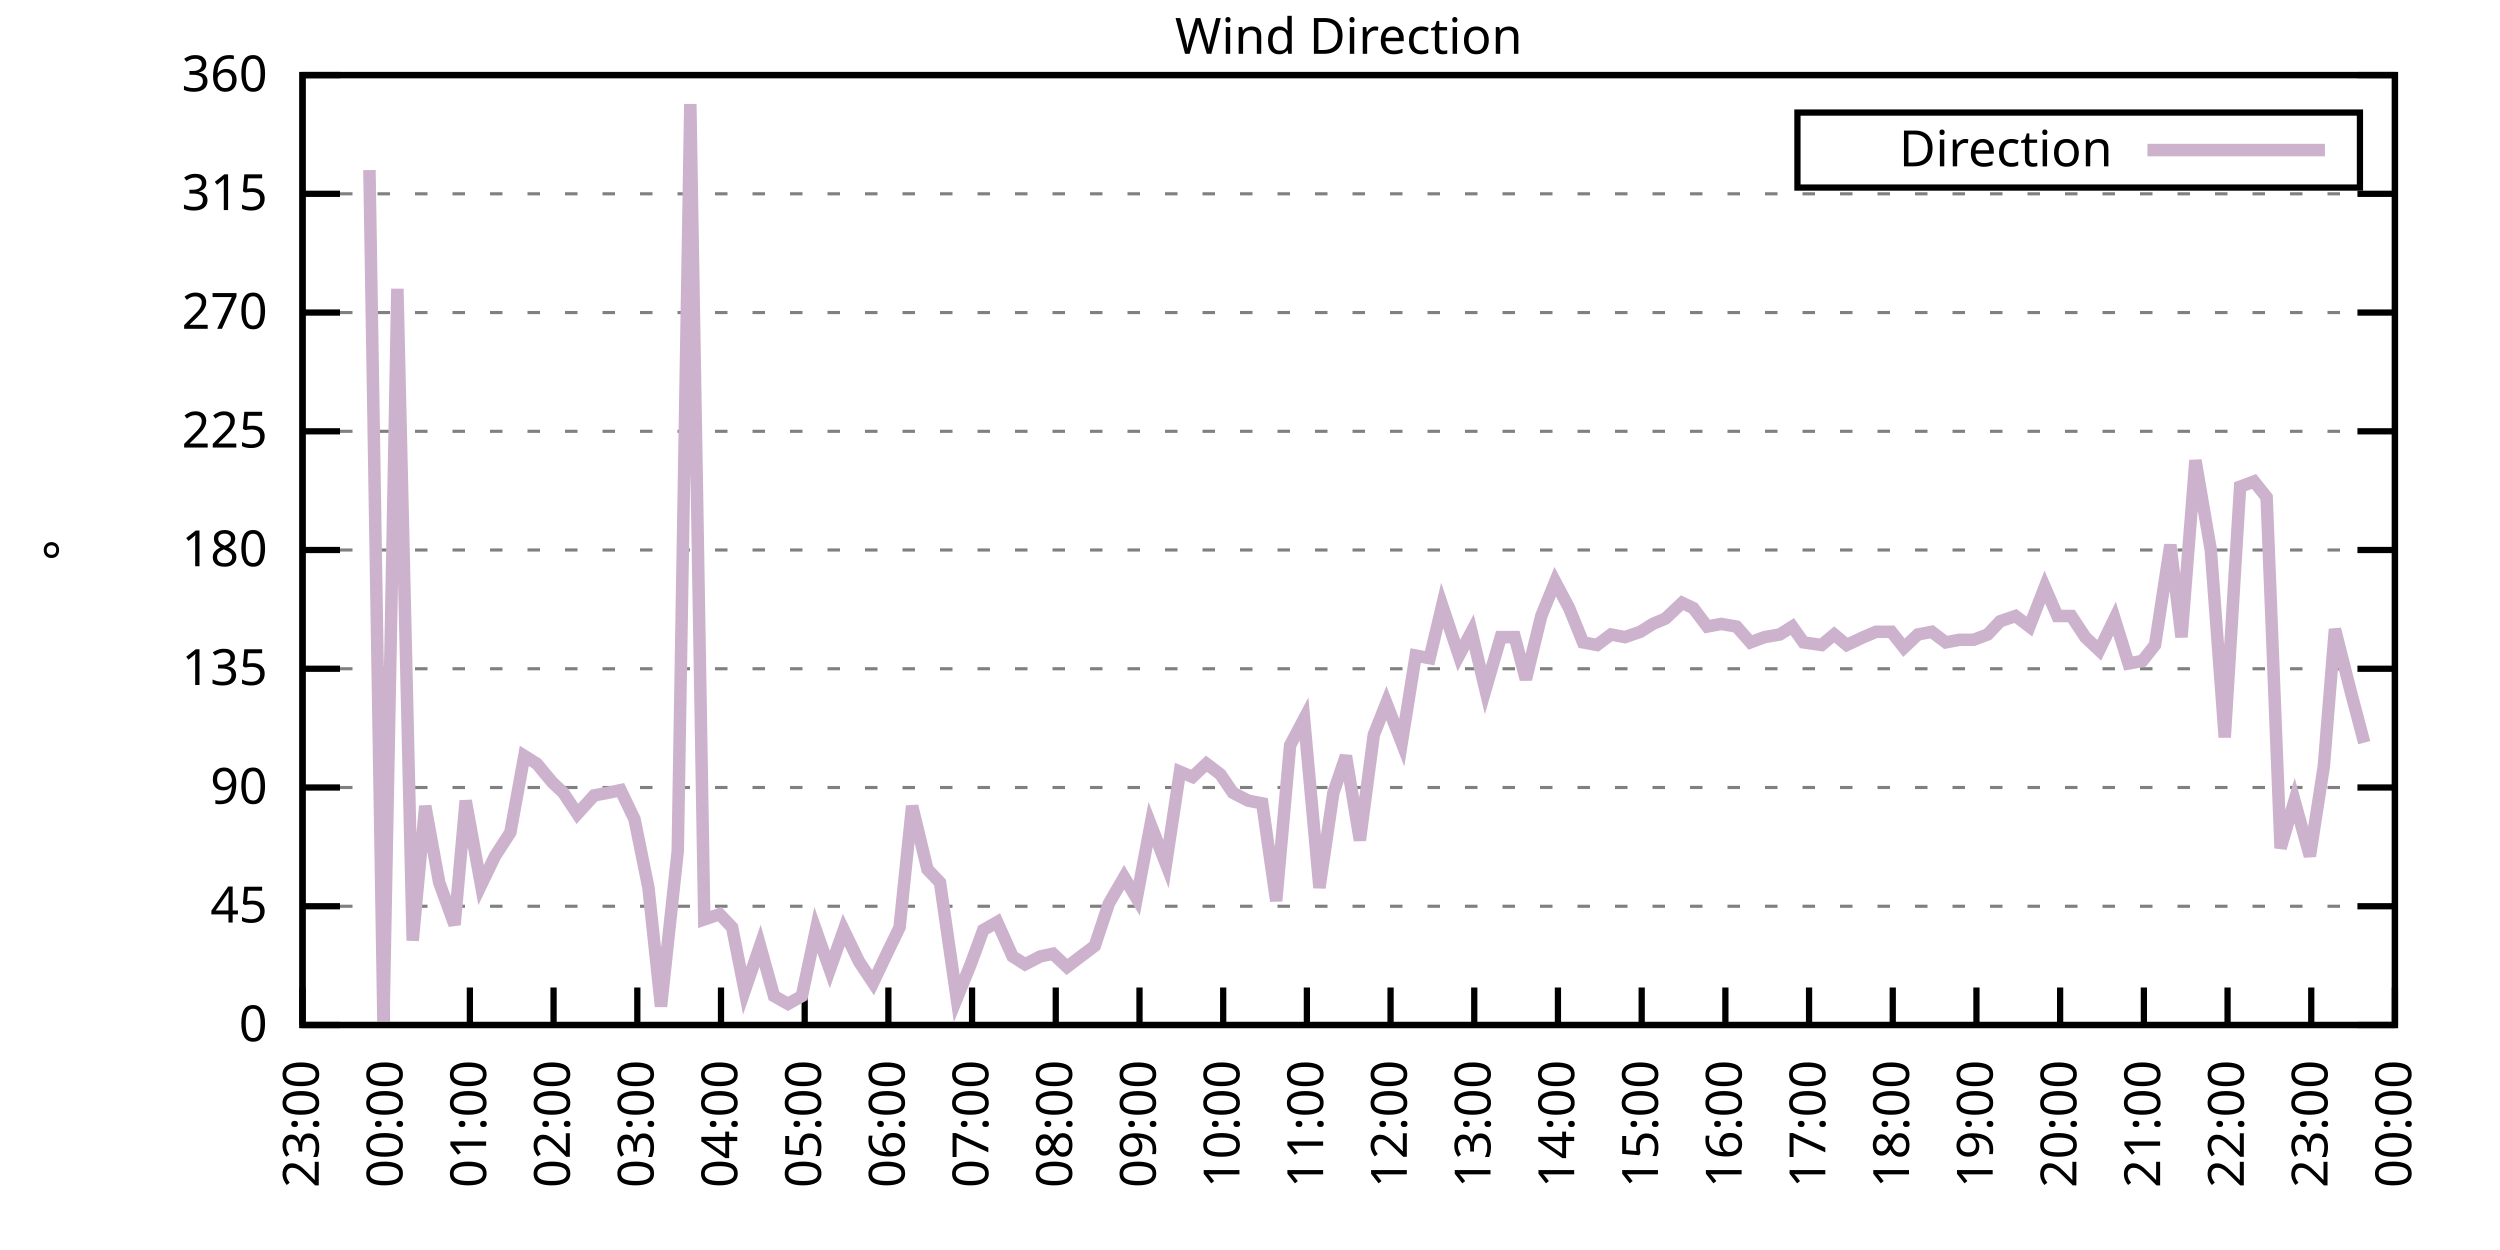
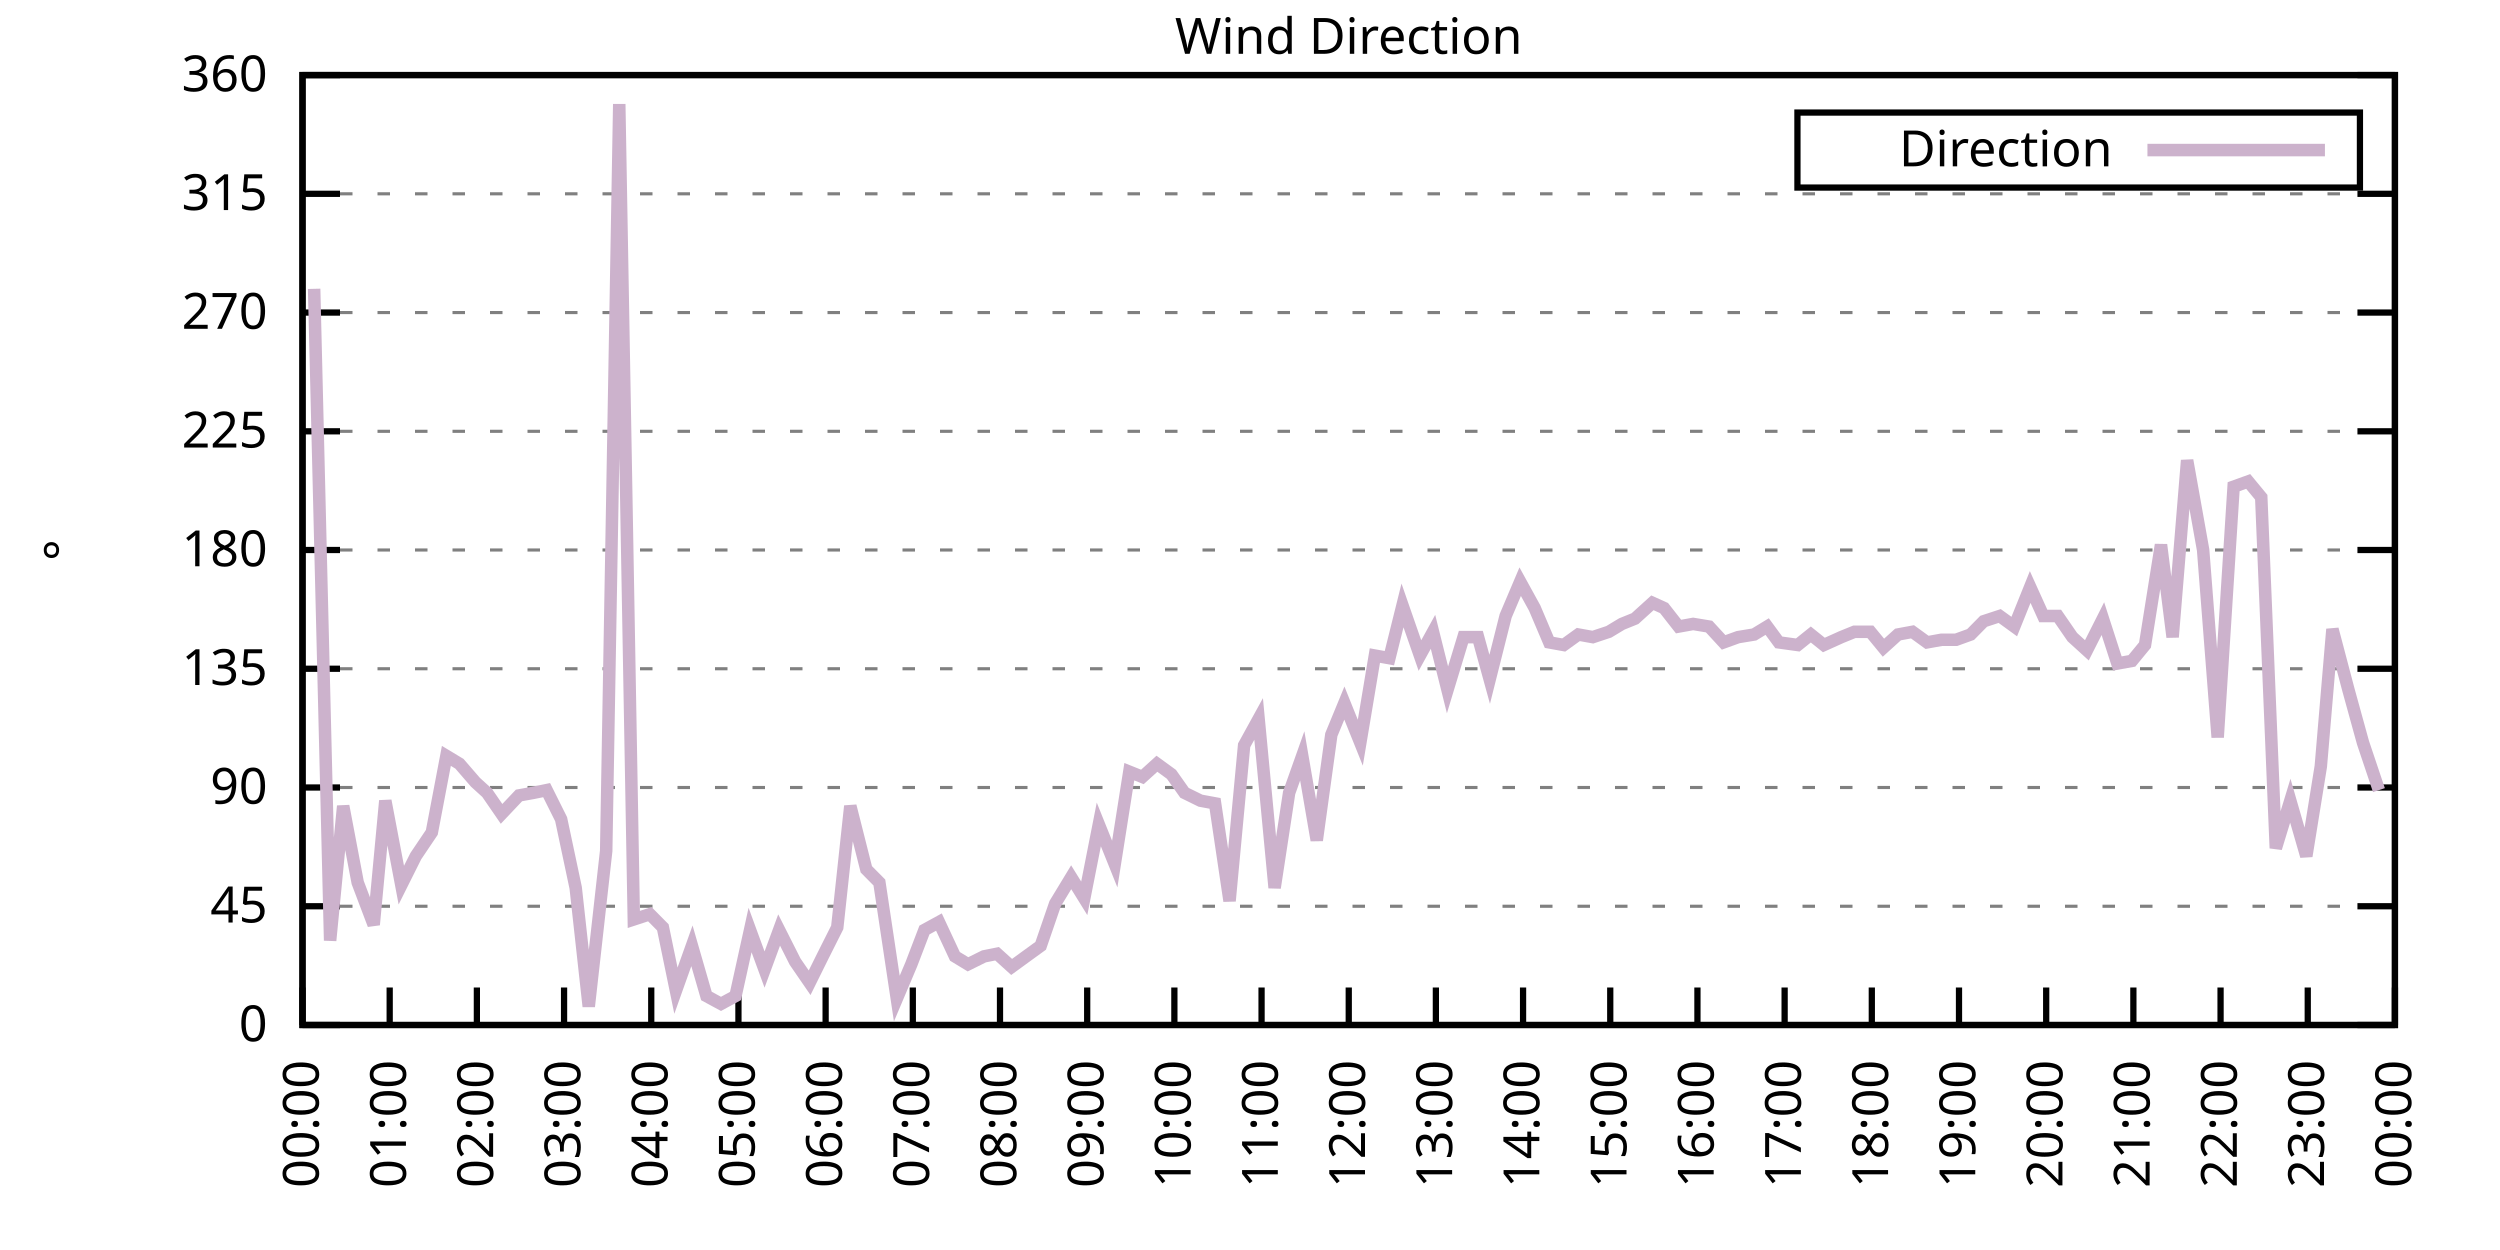
<svg xmlns="http://www.w3.org/2000/svg" xmlns:xlink="http://www.w3.org/1999/xlink" width="400" height="200" viewBox="0 0 400 200">
  <g id="gnuplot_canvas">
    <rect x="0" y="0" width="400" height="200" fill="none" />
    <defs>
      <circle id="gpDot" r="0.5" stroke-width="0.5" stroke="currentColor" />
      <path id="gpPt0" stroke-width="0.333" stroke="currentColor" d="M-1,0 h2 M0,-1 v2" />
      <path id="gpPt1" stroke-width="0.333" stroke="currentColor" d="M-1,-1 L1,1 M1,-1 L-1,1" />
      <path id="gpPt2" stroke-width="0.333" stroke="currentColor" d="M-1,0 L1,0 M0,-1 L0,1 M-1,-1 L1,1 M-1,1 L1,-1" />
      <rect id="gpPt3" stroke-width="0.333" stroke="currentColor" x="-1" y="-1" width="2" height="2" />
      <rect id="gpPt4" stroke-width="0.333" stroke="currentColor" fill="currentColor" x="-1" y="-1" width="2" height="2" />
      <circle id="gpPt5" stroke-width="0.333" stroke="currentColor" cx="0" cy="0" r="1" />
      <use xlink:href="#gpPt5" id="gpPt6" fill="currentColor" stroke="none" />
      <path id="gpPt7" stroke-width="0.333" stroke="currentColor" d="M0,-1.33 L-1.33,0.67 L1.33,0.67 z" />
      <use xlink:href="#gpPt7" id="gpPt8" fill="currentColor" stroke="none" />
      <use xlink:href="#gpPt7" id="gpPt9" stroke="currentColor" transform="rotate(180)" />
      <use xlink:href="#gpPt9" id="gpPt10" fill="currentColor" stroke="none" />
      <use xlink:href="#gpPt3" id="gpPt11" stroke="currentColor" transform="rotate(45)" />
      <use xlink:href="#gpPt11" id="gpPt12" fill="currentColor" stroke="none" />
      <path id="gpPt13" stroke-width="0.333" stroke="currentColor" d="M0,1.330 L1.265,0.411 L0.782,-1.067 L-0.782,-1.076 L-1.265,0.411 z" />
      <use xlink:href="#gpPt13" id="gpPt14" fill="currentColor" stroke="none" />
      <filter id="textbox" filterUnits="objectBoundingBox" x="0" y="0" height="1" width="1">
        <feFlood flood-color="white" flood-opacity="1" result="bgnd" />
        <feComposite in="SourceGraphic" in2="bgnd" operator="atop" />
      </filter>
      <filter id="greybox" filterUnits="objectBoundingBox" x="0" y="0" height="1" width="1">
        <feFlood flood-color="lightgrey" flood-opacity="1" result="grey" />
        <feComposite in="SourceGraphic" in2="grey" operator="atop" />
      </filter>
    </defs>
    <g fill="none" color="white" stroke="currentColor" stroke-width="1.00" stroke-linecap="butt" stroke-linejoin="miter">
</g>
    <g fill="none" color="black" stroke="currentColor" stroke-width="1.00" stroke-linecap="butt" stroke-linejoin="miter">
      <g stroke="none" shape-rendering="crispEdges">
        <polygon fill="rgb(255, 255, 255)" points="48.40,164.00 383.18,164.00 383.18,12.02 48.40,12.02 " />
      </g>
    </g>
    <g fill="none" color="black" stroke="currentColor" stroke-width="1.00" stroke-linecap="butt" stroke-linejoin="miter">
</g>
    <g fill="none" color="black" stroke="black" stroke-width="0.50" stroke-linecap="butt" stroke-linejoin="miter">
</g>
    <g fill="none" color="gray" stroke="currentColor" stroke-width="0.50" stroke-linecap="butt" stroke-linejoin="miter">
      <path stroke="gray" stroke-dasharray="2,4" class="gridline" d="M48.40,164.00 L383.19,164.00  " />
    </g>
    <g fill="none" color="gray" stroke="gray" stroke-width="1.00" stroke-linecap="butt" stroke-linejoin="miter">
</g>
    <g fill="none" color="black" stroke="currentColor" stroke-width="1.00" stroke-linecap="butt" stroke-linejoin="miter">
      <path stroke="black" d="M48.40,164.00 L54.40,164.00 M383.19,164.00 L377.19,164.00  " />
      <g transform="translate(42.80,166.60)" stroke="none" fill="black" font-family="Sans" font-size="8.00" text-anchor="end">
        <text>
          <tspan font-family="Sans"> 0</tspan>
        </text>
      </g>
    </g>
    <g fill="none" color="black" stroke="currentColor" stroke-width="1.00" stroke-linecap="butt" stroke-linejoin="miter">
</g>
    <g fill="none" color="black" stroke="black" stroke-width="0.50" stroke-linecap="butt" stroke-linejoin="miter">
</g>
    <g fill="none" color="gray" stroke="currentColor" stroke-width="0.50" stroke-linecap="butt" stroke-linejoin="miter">
      <path stroke="gray" stroke-dasharray="2,4" class="gridline" d="M48.40,145.00 L383.19,145.00  " />
    </g>
    <g fill="none" color="gray" stroke="gray" stroke-width="1.00" stroke-linecap="butt" stroke-linejoin="miter">
</g>
    <g fill="none" color="black" stroke="currentColor" stroke-width="1.00" stroke-linecap="butt" stroke-linejoin="miter">
      <path stroke="black" d="M48.40,145.00 L54.40,145.00 M383.19,145.00 L377.19,145.00  " />
      <g transform="translate(42.80,147.60)" stroke="none" fill="black" font-family="Sans" font-size="8.00" text-anchor="end">
        <text>
          <tspan font-family="Sans"> 45</tspan>
        </text>
      </g>
    </g>
    <g fill="none" color="black" stroke="currentColor" stroke-width="1.00" stroke-linecap="butt" stroke-linejoin="miter">
</g>
    <g fill="none" color="black" stroke="black" stroke-width="0.50" stroke-linecap="butt" stroke-linejoin="miter">
</g>
    <g fill="none" color="gray" stroke="currentColor" stroke-width="0.50" stroke-linecap="butt" stroke-linejoin="miter">
      <path stroke="gray" stroke-dasharray="2,4" class="gridline" d="M48.40,126.00 L383.19,126.00  " />
    </g>
    <g fill="none" color="gray" stroke="gray" stroke-width="1.00" stroke-linecap="butt" stroke-linejoin="miter">
</g>
    <g fill="none" color="black" stroke="currentColor" stroke-width="1.00" stroke-linecap="butt" stroke-linejoin="miter">
      <path stroke="black" d="M48.40,126.00 L54.40,126.00 M383.19,126.00 L377.19,126.00  " />
      <g transform="translate(42.80,128.60)" stroke="none" fill="black" font-family="Sans" font-size="8.00" text-anchor="end">
        <text>
          <tspan font-family="Sans"> 90</tspan>
        </text>
      </g>
    </g>
    <g fill="none" color="black" stroke="currentColor" stroke-width="1.00" stroke-linecap="butt" stroke-linejoin="miter">
</g>
    <g fill="none" color="black" stroke="black" stroke-width="0.50" stroke-linecap="butt" stroke-linejoin="miter">
</g>
    <g fill="none" color="gray" stroke="currentColor" stroke-width="0.50" stroke-linecap="butt" stroke-linejoin="miter">
      <path stroke="gray" stroke-dasharray="2,4" class="gridline" d="M48.40,107.00 L383.19,107.00  " />
    </g>
    <g fill="none" color="gray" stroke="gray" stroke-width="1.00" stroke-linecap="butt" stroke-linejoin="miter">
</g>
    <g fill="none" color="black" stroke="currentColor" stroke-width="1.00" stroke-linecap="butt" stroke-linejoin="miter">
      <path stroke="black" d="M48.40,107.00 L54.40,107.00 M383.19,107.00 L377.19,107.00  " />
      <g transform="translate(42.80,109.60)" stroke="none" fill="black" font-family="Sans" font-size="8.00" text-anchor="end">
        <text>
          <tspan font-family="Sans"> 135</tspan>
        </text>
      </g>
    </g>
    <g fill="none" color="black" stroke="currentColor" stroke-width="1.00" stroke-linecap="butt" stroke-linejoin="miter">
</g>
    <g fill="none" color="black" stroke="black" stroke-width="0.50" stroke-linecap="butt" stroke-linejoin="miter">
</g>
    <g fill="none" color="gray" stroke="currentColor" stroke-width="0.50" stroke-linecap="butt" stroke-linejoin="miter">
      <path stroke="gray" stroke-dasharray="2,4" class="gridline" d="M48.40,88.00 L383.19,88.00  " />
    </g>
    <g fill="none" color="gray" stroke="gray" stroke-width="1.00" stroke-linecap="butt" stroke-linejoin="miter">
</g>
    <g fill="none" color="black" stroke="currentColor" stroke-width="1.00" stroke-linecap="butt" stroke-linejoin="miter">
      <path stroke="black" d="M48.40,88.00 L54.40,88.00 M383.19,88.00 L377.19,88.00  " />
      <g transform="translate(42.80,90.60)" stroke="none" fill="black" font-family="Sans" font-size="8.00" text-anchor="end">
        <text>
          <tspan font-family="Sans"> 180</tspan>
        </text>
      </g>
    </g>
    <g fill="none" color="black" stroke="currentColor" stroke-width="1.00" stroke-linecap="butt" stroke-linejoin="miter">
</g>
    <g fill="none" color="black" stroke="black" stroke-width="0.50" stroke-linecap="butt" stroke-linejoin="miter">
</g>
    <g fill="none" color="gray" stroke="currentColor" stroke-width="0.50" stroke-linecap="butt" stroke-linejoin="miter">
      <path stroke="gray" stroke-dasharray="2,4" class="gridline" d="M48.40,69.01 L383.19,69.01  " />
    </g>
    <g fill="none" color="gray" stroke="gray" stroke-width="1.00" stroke-linecap="butt" stroke-linejoin="miter">
</g>
    <g fill="none" color="black" stroke="currentColor" stroke-width="1.00" stroke-linecap="butt" stroke-linejoin="miter">
      <path stroke="black" d="M48.40,69.01 L54.40,69.01 M383.19,69.01 L377.19,69.01  " />
      <g transform="translate(42.80,71.61)" stroke="none" fill="black" font-family="Sans" font-size="8.00" text-anchor="end">
        <text>
          <tspan font-family="Sans"> 225</tspan>
        </text>
      </g>
    </g>
    <g fill="none" color="black" stroke="currentColor" stroke-width="1.00" stroke-linecap="butt" stroke-linejoin="miter">
</g>
    <g fill="none" color="black" stroke="black" stroke-width="0.50" stroke-linecap="butt" stroke-linejoin="miter">
</g>
    <g fill="none" color="gray" stroke="currentColor" stroke-width="0.50" stroke-linecap="butt" stroke-linejoin="miter">
      <path stroke="gray" stroke-dasharray="2,4" class="gridline" d="M48.40,50.01 L383.19,50.01  " />
    </g>
    <g fill="none" color="gray" stroke="gray" stroke-width="1.00" stroke-linecap="butt" stroke-linejoin="miter">
</g>
    <g fill="none" color="black" stroke="currentColor" stroke-width="1.00" stroke-linecap="butt" stroke-linejoin="miter">
      <path stroke="black" d="M48.40,50.01 L54.40,50.01 M383.19,50.01 L377.19,50.01  " />
      <g transform="translate(42.80,52.61)" stroke="none" fill="black" font-family="Sans" font-size="8.00" text-anchor="end">
        <text>
          <tspan font-family="Sans"> 270</tspan>
        </text>
      </g>
    </g>
    <g fill="none" color="black" stroke="currentColor" stroke-width="1.00" stroke-linecap="butt" stroke-linejoin="miter">
</g>
    <g fill="none" color="black" stroke="black" stroke-width="0.50" stroke-linecap="butt" stroke-linejoin="miter">
</g>
    <g fill="none" color="gray" stroke="currentColor" stroke-width="0.50" stroke-linecap="butt" stroke-linejoin="miter">
      <path stroke="gray" stroke-dasharray="2,4" class="gridline" d="M48.40,31.01 L383.19,31.01  " />
    </g>
    <g fill="none" color="gray" stroke="gray" stroke-width="1.00" stroke-linecap="butt" stroke-linejoin="miter">
</g>
    <g fill="none" color="black" stroke="currentColor" stroke-width="1.00" stroke-linecap="butt" stroke-linejoin="miter">
      <path stroke="black" d="M48.40,31.01 L54.40,31.01 M383.19,31.01 L377.19,31.01  " />
      <g transform="translate(42.80,33.61)" stroke="none" fill="black" font-family="Sans" font-size="8.00" text-anchor="end">
        <text>
          <tspan font-family="Sans"> 315</tspan>
        </text>
      </g>
    </g>
    <g fill="none" color="black" stroke="currentColor" stroke-width="1.00" stroke-linecap="butt" stroke-linejoin="miter">
</g>
    <g fill="none" color="black" stroke="black" stroke-width="0.50" stroke-linecap="butt" stroke-linejoin="miter">
</g>
    <g fill="none" color="gray" stroke="currentColor" stroke-width="0.50" stroke-linecap="butt" stroke-linejoin="miter">
      <path stroke="gray" stroke-dasharray="2,4" class="gridline" d="M48.40,12.01 L383.19,12.01  " />
    </g>
    <g fill="none" color="gray" stroke="gray" stroke-width="1.00" stroke-linecap="butt" stroke-linejoin="miter">
</g>
    <g fill="none" color="black" stroke="currentColor" stroke-width="1.00" stroke-linecap="butt" stroke-linejoin="miter">
      <path stroke="black" d="M48.40,12.01 L54.40,12.01 M383.19,12.01 L377.19,12.01  " />
      <g transform="translate(42.80,14.61)" stroke="none" fill="black" font-family="Sans" font-size="8.00" text-anchor="end">
        <text>
          <tspan font-family="Sans"> 360</tspan>
        </text>
      </g>
    </g>
    <g fill="none" color="black" stroke="currentColor" stroke-width="1.00" stroke-linecap="butt" stroke-linejoin="miter">
      <path stroke="black" d="M48.40,164.00 L48.40,158.00  " />
      <g transform="translate(51.00,169.60) rotate(270.00)" stroke="none" fill="black" font-family="Sans" font-size="8.00" text-anchor="end">
        <text>
-           <tspan font-family="Sans">23:00</tspan>
-         </text>
-       </g>
-     </g>
-     <g fill="none" color="black" stroke="currentColor" stroke-width="1.00" stroke-linecap="butt" stroke-linejoin="miter">
-       <path stroke="black" d="M61.79,164.00 L61.79,158.00  " />
-       <g transform="translate(64.39,169.60) rotate(270.00)" stroke="none" fill="black" font-family="Sans" font-size="8.00" text-anchor="end">
-         <text>
          <tspan font-family="Sans">00:00</tspan>
        </text>
      </g>
    </g>
    <g fill="none" color="black" stroke="currentColor" stroke-width="1.00" stroke-linecap="butt" stroke-linejoin="miter">
-       <path stroke="black" d="M75.18,164.00 L75.18,158.00  " />
-       <g transform="translate(77.78,169.60) rotate(270.00)" stroke="none" fill="black" font-family="Sans" font-size="8.00" text-anchor="end">
+       <path stroke="black" d="M62.35,164.00 L62.35,158.00  " />
+       <g transform="translate(64.95,169.60) rotate(270.00)" stroke="none" fill="black" font-family="Sans" font-size="8.00" text-anchor="end">
        <text>
          <tspan font-family="Sans">01:00</tspan>
        </text>
      </g>
    </g>
    <g fill="none" color="black" stroke="currentColor" stroke-width="1.00" stroke-linecap="butt" stroke-linejoin="miter">
-       <path stroke="black" d="M88.57,164.00 L88.57,158.00  " />
-       <g transform="translate(91.17,169.60) rotate(270.00)" stroke="none" fill="black" font-family="Sans" font-size="8.00" text-anchor="end">
+       <path stroke="black" d="M76.30,164.00 L76.30,158.00  " />
+       <g transform="translate(78.90,169.60) rotate(270.00)" stroke="none" fill="black" font-family="Sans" font-size="8.00" text-anchor="end">
        <text>
          <tspan font-family="Sans">02:00</tspan>
        </text>
      </g>
    </g>
    <g fill="none" color="black" stroke="currentColor" stroke-width="1.00" stroke-linecap="butt" stroke-linejoin="miter">
-       <path stroke="black" d="M101.97,164.00 L101.97,158.00  " />
-       <g transform="translate(104.57,169.60) rotate(270.00)" stroke="none" fill="black" font-family="Sans" font-size="8.00" text-anchor="end">
+       <path stroke="black" d="M90.25,164.00 L90.25,158.00  " />
+       <g transform="translate(92.85,169.60) rotate(270.00)" stroke="none" fill="black" font-family="Sans" font-size="8.00" text-anchor="end">
        <text>
          <tspan font-family="Sans">03:00</tspan>
        </text>
      </g>
    </g>
    <g fill="none" color="black" stroke="currentColor" stroke-width="1.00" stroke-linecap="butt" stroke-linejoin="miter">
-       <path stroke="black" d="M115.36,164.00 L115.36,158.00  " />
-       <g transform="translate(117.96,169.60) rotate(270.00)" stroke="none" fill="black" font-family="Sans" font-size="8.00" text-anchor="end">
+       <path stroke="black" d="M104.20,164.00 L104.20,158.00  " />
+       <g transform="translate(106.80,169.60) rotate(270.00)" stroke="none" fill="black" font-family="Sans" font-size="8.00" text-anchor="end">
        <text>
          <tspan font-family="Sans">04:00</tspan>
        </text>
      </g>
    </g>
    <g fill="none" color="black" stroke="currentColor" stroke-width="1.00" stroke-linecap="butt" stroke-linejoin="miter">
-       <path stroke="black" d="M128.75,164.00 L128.75,158.00  " />
-       <g transform="translate(131.35,169.60) rotate(270.00)" stroke="none" fill="black" font-family="Sans" font-size="8.00" text-anchor="end">
+       <path stroke="black" d="M118.15,164.00 L118.15,158.00  " />
+       <g transform="translate(120.75,169.60) rotate(270.00)" stroke="none" fill="black" font-family="Sans" font-size="8.00" text-anchor="end">
        <text>
          <tspan font-family="Sans">05:00</tspan>
        </text>
      </g>
    </g>
    <g fill="none" color="black" stroke="currentColor" stroke-width="1.00" stroke-linecap="butt" stroke-linejoin="miter">
-       <path stroke="black" d="M142.14,164.00 L142.14,158.00  " />
-       <g transform="translate(144.74,169.60) rotate(270.00)" stroke="none" fill="black" font-family="Sans" font-size="8.00" text-anchor="end">
+       <path stroke="black" d="M132.10,164.00 L132.10,158.00  " />
+       <g transform="translate(134.70,169.60) rotate(270.00)" stroke="none" fill="black" font-family="Sans" font-size="8.00" text-anchor="end">
        <text>
          <tspan font-family="Sans">06:00</tspan>
        </text>
      </g>
    </g>
    <g fill="none" color="black" stroke="currentColor" stroke-width="1.00" stroke-linecap="butt" stroke-linejoin="miter">
-       <path stroke="black" d="M155.53,164.00 L155.53,158.00  " />
-       <g transform="translate(158.13,169.60) rotate(270.00)" stroke="none" fill="black" font-family="Sans" font-size="8.00" text-anchor="end">
+       <path stroke="black" d="M146.05,164.00 L146.05,158.00  " />
+       <g transform="translate(148.65,169.60) rotate(270.00)" stroke="none" fill="black" font-family="Sans" font-size="8.00" text-anchor="end">
        <text>
          <tspan font-family="Sans">07:00</tspan>
        </text>
      </g>
    </g>
    <g fill="none" color="black" stroke="currentColor" stroke-width="1.00" stroke-linecap="butt" stroke-linejoin="miter">
-       <path stroke="black" d="M168.92,164.00 L168.92,158.00  " />
-       <g transform="translate(171.52,169.60) rotate(270.00)" stroke="none" fill="black" font-family="Sans" font-size="8.00" text-anchor="end">
+       <path stroke="black" d="M160.00,164.00 L160.00,158.00  " />
+       <g transform="translate(162.60,169.60) rotate(270.00)" stroke="none" fill="black" font-family="Sans" font-size="8.00" text-anchor="end">
        <text>
          <tspan font-family="Sans">08:00</tspan>
        </text>
      </g>
    </g>
    <g fill="none" color="black" stroke="currentColor" stroke-width="1.00" stroke-linecap="butt" stroke-linejoin="miter">
-       <path stroke="black" d="M182.32,164.00 L182.32,158.00  " />
-       <g transform="translate(184.92,169.60) rotate(270.00)" stroke="none" fill="black" font-family="Sans" font-size="8.00" text-anchor="end">
+       <path stroke="black" d="M173.95,164.00 L173.95,158.00  " />
+       <g transform="translate(176.55,169.60) rotate(270.00)" stroke="none" fill="black" font-family="Sans" font-size="8.00" text-anchor="end">
        <text>
          <tspan font-family="Sans">09:00</tspan>
        </text>
      </g>
    </g>
    <g fill="none" color="black" stroke="currentColor" stroke-width="1.00" stroke-linecap="butt" stroke-linejoin="miter">
-       <path stroke="black" d="M195.71,164.00 L195.71,158.00  " />
-       <g transform="translate(198.31,169.60) rotate(270.00)" stroke="none" fill="black" font-family="Sans" font-size="8.00" text-anchor="end">
+       <path stroke="black" d="M187.90,164.00 L187.90,158.00  " />
+       <g transform="translate(190.50,169.60) rotate(270.00)" stroke="none" fill="black" font-family="Sans" font-size="8.00" text-anchor="end">
        <text>
          <tspan font-family="Sans">10:00</tspan>
        </text>
      </g>
    </g>
    <g fill="none" color="black" stroke="currentColor" stroke-width="1.00" stroke-linecap="butt" stroke-linejoin="miter">
-       <path stroke="black" d="M209.10,164.00 L209.10,158.00  " />
-       <g transform="translate(211.70,169.60) rotate(270.00)" stroke="none" fill="black" font-family="Sans" font-size="8.00" text-anchor="end">
+       <path stroke="black" d="M201.85,164.00 L201.85,158.00  " />
+       <g transform="translate(204.45,169.60) rotate(270.00)" stroke="none" fill="black" font-family="Sans" font-size="8.00" text-anchor="end">
        <text>
          <tspan font-family="Sans">11:00</tspan>
        </text>
      </g>
    </g>
    <g fill="none" color="black" stroke="currentColor" stroke-width="1.00" stroke-linecap="butt" stroke-linejoin="miter">
-       <path stroke="black" d="M222.49,164.00 L222.49,158.00  " />
-       <g transform="translate(225.09,169.60) rotate(270.00)" stroke="none" fill="black" font-family="Sans" font-size="8.00" text-anchor="end">
+       <path stroke="black" d="M215.80,164.00 L215.80,158.00  " />
+       <g transform="translate(218.40,169.60) rotate(270.00)" stroke="none" fill="black" font-family="Sans" font-size="8.00" text-anchor="end">
        <text>
          <tspan font-family="Sans">12:00</tspan>
        </text>
      </g>
    </g>
    <g fill="none" color="black" stroke="currentColor" stroke-width="1.00" stroke-linecap="butt" stroke-linejoin="miter">
-       <path stroke="black" d="M235.88,164.00 L235.88,158.00  " />
-       <g transform="translate(238.48,169.60) rotate(270.00)" stroke="none" fill="black" font-family="Sans" font-size="8.00" text-anchor="end">
+       <path stroke="black" d="M229.74,164.00 L229.74,158.00  " />
+       <g transform="translate(232.34,169.60) rotate(270.00)" stroke="none" fill="black" font-family="Sans" font-size="8.00" text-anchor="end">
        <text>
          <tspan font-family="Sans">13:00</tspan>
        </text>
      </g>
    </g>
    <g fill="none" color="black" stroke="currentColor" stroke-width="1.00" stroke-linecap="butt" stroke-linejoin="miter">
-       <path stroke="black" d="M249.27,164.00 L249.27,158.00  " />
-       <g transform="translate(251.87,169.60) rotate(270.00)" stroke="none" fill="black" font-family="Sans" font-size="8.00" text-anchor="end">
+       <path stroke="black" d="M243.69,164.00 L243.69,158.00  " />
+       <g transform="translate(246.29,169.60) rotate(270.00)" stroke="none" fill="black" font-family="Sans" font-size="8.00" text-anchor="end">
        <text>
          <tspan font-family="Sans">14:00</tspan>
        </text>
      </g>
    </g>
    <g fill="none" color="black" stroke="currentColor" stroke-width="1.00" stroke-linecap="butt" stroke-linejoin="miter">
-       <path stroke="black" d="M262.67,164.00 L262.67,158.00  " />
-       <g transform="translate(265.27,169.60) rotate(270.00)" stroke="none" fill="black" font-family="Sans" font-size="8.00" text-anchor="end">
+       <path stroke="black" d="M257.64,164.00 L257.64,158.00  " />
+       <g transform="translate(260.24,169.60) rotate(270.00)" stroke="none" fill="black" font-family="Sans" font-size="8.00" text-anchor="end">
        <text>
          <tspan font-family="Sans">15:00</tspan>
        </text>
      </g>
    </g>
    <g fill="none" color="black" stroke="currentColor" stroke-width="1.00" stroke-linecap="butt" stroke-linejoin="miter">
-       <path stroke="black" d="M276.06,164.00 L276.06,158.00  " />
-       <g transform="translate(278.66,169.60) rotate(270.00)" stroke="none" fill="black" font-family="Sans" font-size="8.00" text-anchor="end">
+       <path stroke="black" d="M271.59,164.00 L271.59,158.00  " />
+       <g transform="translate(274.19,169.60) rotate(270.00)" stroke="none" fill="black" font-family="Sans" font-size="8.00" text-anchor="end">
        <text>
          <tspan font-family="Sans">16:00</tspan>
        </text>
      </g>
    </g>
    <g fill="none" color="black" stroke="currentColor" stroke-width="1.00" stroke-linecap="butt" stroke-linejoin="miter">
-       <path stroke="black" d="M289.45,164.00 L289.45,158.00  " />
-       <g transform="translate(292.05,169.60) rotate(270.00)" stroke="none" fill="black" font-family="Sans" font-size="8.00" text-anchor="end">
+       <path stroke="black" d="M285.54,164.00 L285.54,158.00  " />
+       <g transform="translate(288.14,169.60) rotate(270.00)" stroke="none" fill="black" font-family="Sans" font-size="8.00" text-anchor="end">
        <text>
          <tspan font-family="Sans">17:00</tspan>
        </text>
      </g>
    </g>
    <g fill="none" color="black" stroke="currentColor" stroke-width="1.00" stroke-linecap="butt" stroke-linejoin="miter">
-       <path stroke="black" d="M302.84,164.00 L302.84,158.00  " />
-       <g transform="translate(305.44,169.60) rotate(270.00)" stroke="none" fill="black" font-family="Sans" font-size="8.00" text-anchor="end">
+       <path stroke="black" d="M299.49,164.00 L299.49,158.00  " />
+       <g transform="translate(302.09,169.60) rotate(270.00)" stroke="none" fill="black" font-family="Sans" font-size="8.00" text-anchor="end">
        <text>
          <tspan font-family="Sans">18:00</tspan>
        </text>
      </g>
    </g>
    <g fill="none" color="black" stroke="currentColor" stroke-width="1.00" stroke-linecap="butt" stroke-linejoin="miter">
-       <path stroke="black" d="M316.23,164.00 L316.23,158.00  " />
-       <g transform="translate(318.83,169.60) rotate(270.00)" stroke="none" fill="black" font-family="Sans" font-size="8.00" text-anchor="end">
+       <path stroke="black" d="M313.44,164.00 L313.44,158.00  " />
+       <g transform="translate(316.04,169.60) rotate(270.00)" stroke="none" fill="black" font-family="Sans" font-size="8.00" text-anchor="end">
        <text>
          <tspan font-family="Sans">19:00</tspan>
        </text>
      </g>
    </g>
    <g fill="none" color="black" stroke="currentColor" stroke-width="1.00" stroke-linecap="butt" stroke-linejoin="miter">
-       <path stroke="black" d="M329.62,164.00 L329.62,158.00  " />
-       <g transform="translate(332.22,169.60) rotate(270.00)" stroke="none" fill="black" font-family="Sans" font-size="8.00" text-anchor="end">
+       <path stroke="black" d="M327.39,164.00 L327.39,158.00  " />
+       <g transform="translate(329.99,169.60) rotate(270.00)" stroke="none" fill="black" font-family="Sans" font-size="8.00" text-anchor="end">
        <text>
          <tspan font-family="Sans">20:00</tspan>
        </text>
      </g>
    </g>
    <g fill="none" color="black" stroke="currentColor" stroke-width="1.00" stroke-linecap="butt" stroke-linejoin="miter">
-       <path stroke="black" d="M343.02,164.00 L343.02,158.00  " />
-       <g transform="translate(345.62,169.60) rotate(270.00)" stroke="none" fill="black" font-family="Sans" font-size="8.00" text-anchor="end">
+       <path stroke="black" d="M341.34,164.00 L341.34,158.00  " />
+       <g transform="translate(343.94,169.60) rotate(270.00)" stroke="none" fill="black" font-family="Sans" font-size="8.00" text-anchor="end">
        <text>
          <tspan font-family="Sans">21:00</tspan>
        </text>
      </g>
    </g>
    <g fill="none" color="black" stroke="currentColor" stroke-width="1.00" stroke-linecap="butt" stroke-linejoin="miter">
-       <path stroke="black" d="M356.41,164.00 L356.41,158.00  " />
-       <g transform="translate(359.01,169.60) rotate(270.00)" stroke="none" fill="black" font-family="Sans" font-size="8.00" text-anchor="end">
+       <path stroke="black" d="M355.29,164.00 L355.29,158.00  " />
+       <g transform="translate(357.89,169.60) rotate(270.00)" stroke="none" fill="black" font-family="Sans" font-size="8.00" text-anchor="end">
        <text>
          <tspan font-family="Sans">22:00</tspan>
        </text>
      </g>
    </g>
    <g fill="none" color="black" stroke="currentColor" stroke-width="1.00" stroke-linecap="butt" stroke-linejoin="miter">
-       <path stroke="black" d="M369.80,164.00 L369.80,158.00  " />
-       <g transform="translate(372.40,169.60) rotate(270.00)" stroke="none" fill="black" font-family="Sans" font-size="8.00" text-anchor="end">
+       <path stroke="black" d="M369.24,164.00 L369.24,158.00  " />
+       <g transform="translate(371.84,169.60) rotate(270.00)" stroke="none" fill="black" font-family="Sans" font-size="8.00" text-anchor="end">
        <text>
          <tspan font-family="Sans">23:00</tspan>
        </text>
      </g>
    </g>
    <g fill="none" color="black" stroke="currentColor" stroke-width="1.00" stroke-linecap="butt" stroke-linejoin="miter">
      <path stroke="black" d="M383.19,164.00 L383.19,158.00  " />
      <g transform="translate(385.79,169.60) rotate(270.00)" stroke="none" fill="black" font-family="Sans" font-size="8.00" text-anchor="end">
        <text>
          <tspan font-family="Sans">00:00</tspan>
        </text>
      </g>
    </g>
    <g fill="none" color="black" stroke="currentColor" stroke-width="1.00" stroke-linecap="butt" stroke-linejoin="miter">
</g>
    <g fill="none" color="black" stroke="currentColor" stroke-width="1.00" stroke-linecap="butt" stroke-linejoin="miter">
      <path stroke="black" d="M48.40,12.01 L48.40,164.00 L383.19,164.00 L383.19,12.01 L48.40,12.01 Z  " />
    </g>
    <g fill="none" color="black" stroke="currentColor" stroke-width="1.00" stroke-linecap="butt" stroke-linejoin="miter">
</g>
    <g fill="none" color="black" stroke="currentColor" stroke-width="1.00" stroke-linecap="butt" stroke-linejoin="miter">
      <path stroke="black" d="M287.59,30.01 L287.59,18.01 L377.59,18.01 L377.59,30.01 L287.59,30.01 Z  " />
    </g>
    <g id="Wind_direction_plot_1">
      <g fill="none" color="white" stroke="black" stroke-width="2.00" stroke-linecap="butt" stroke-linejoin="miter">
</g>
      <g fill="none" color="black" stroke="currentColor" stroke-width="2.00" stroke-linecap="butt" stroke-linejoin="miter">
        <g transform="translate(337.99,26.61)" stroke="none" fill="black" font-family="Sans" font-size="8.00" text-anchor="end">
          <text>
            <tspan font-family="Sans">Direction</tspan>
          </text>
        </g>
      </g>
      <g fill="none" color="black" stroke="currentColor" stroke-width="2.00" stroke-linecap="butt" stroke-linejoin="miter">
-         <path stroke="rgb(204, 178, 204)" d="M343.59,24.01 L371.99,24.01 M59.11,27.21 L61.35,163.58 L63.58,46.21 L66.03,150.49 L68.04,128.96 L70.27,141.20   L72.73,147.96 L74.51,128.11 L76.97,141.62 L79.20,136.98 L81.66,133.18 L83.89,120.94 L85.90,122.20 L88.35,125.16   L90.14,126.85 L92.37,130.22 L95.05,127.27 L97.28,126.85 L99.29,126.42 L101.52,131.07 L103.75,142.05 L105.76,161.04   L108.44,136.14 L110.45,16.65 L112.68,147.11 L115.13,146.27 L117.14,148.38 L119.15,158.51 L121.61,151.33 L123.84,159.36   L126.07,160.62 L128.30,159.36 L130.54,148.80 L132.77,155.13 L135.00,148.80 L137.45,153.87 L139.69,157.24 L141.69,153.02   L143.93,148.38 L145.94,128.96 L148.39,139.09 L150.40,141.20 L153.08,159.78 L155.31,154.29 L157.32,148.80 L159.55,147.53   L162.01,153.02 L164.01,154.29 L166.47,153.02 L168.48,152.60 L170.71,154.71 L172.94,153.02 L175.17,151.33 L177.41,144.58   L179.86,140.36 L181.87,143.73 L184.10,131.91 L186.56,138.25 L188.79,123.47 L190.80,124.31 L193.03,122.20 L195.26,123.89   L197.27,126.85 L199.73,128.11 L201.96,128.54 L204.19,144.16 L206.42,119.25 L208.65,115.03 L211.11,142.05 L213.34,126.85   L215.35,120.94 L217.58,134.45 L219.81,117.56 L221.82,112.49 L224.28,118.83 L226.51,104.89 L228.74,105.31 L230.75,96.87   L233.43,104.89 L235.44,101.09 L237.67,110.38 L240.12,101.94 L242.36,101.94 L244.14,108.69 L246.60,98.56 L248.83,93.07   L251.06,97.29 L253.29,102.78 L255.52,103.20 L257.76,101.52 L259.99,101.94 L262.44,101.09 L264.45,99.83 L266.46,98.98   L269.14,96.45 L270.92,97.29 L273.16,100.25 L275.39,99.83 L277.84,100.25 L280.07,102.78 L282.31,101.94 L284.76,101.52   L286.77,100.25 L288.56,102.78 L291.46,103.20 L293.47,101.52 L295.48,103.20 L298.15,101.94 L300.16,101.09 L302.62,101.09   L304.63,103.63 L306.86,101.52 L309.09,101.09 L311.32,102.78 L313.55,102.36 L315.79,102.36 L318.02,101.52 L320.03,99.40   L322.48,98.56 L324.71,100.25 L327.17,93.92 L329.18,98.56 L331.41,98.56 L333.64,101.94 L335.87,104.05 L338.33,98.98   L340.56,106.16 L342.79,105.74 L344.80,103.20 L347.26,87.16 L349.04,101.94 L351.27,73.65 L353.73,88.00 L355.96,117.98   L358.42,77.87 L360.65,77.03 L362.66,79.56 L364.89,135.71 L367.12,128.11 L369.58,136.98 L371.81,122.62 L373.59,100.67   L376.05,110.38 L378.28,118.83  " />
+         <path stroke="rgb(204, 178, 204)" d="M343.59,24.01 L371.99,24.01 M50.26,46.21 L52.82,150.49 L54.91,128.96 L57.23,141.20 L59.79,147.96 L61.65,128.11   L64.21,141.62 L66.53,136.98 L69.09,133.18 L71.42,120.94 L73.51,122.20 L76.07,125.16 L77.93,126.85 L80.25,130.22   L83.04,127.27 L85.37,126.85 L87.46,126.42 L89.78,131.07 L92.11,142.05 L94.20,161.04 L96.99,136.14 L99.08,16.65   L101.41,147.11 L103.97,146.27 L106.06,148.38 L108.15,158.51 L110.71,151.33 L113.03,159.36 L115.36,160.62 L117.68,159.36   L120.01,148.80 L122.33,155.13 L124.66,148.80 L127.22,153.87 L129.54,157.24 L131.63,153.02 L133.96,148.38 L136.05,128.96   L138.61,139.09 L140.70,141.20 L143.49,159.78 L145.81,154.29 L147.91,148.80 L150.23,147.53 L152.79,153.02 L154.88,154.29   L157.44,153.02 L159.53,152.60 L161.86,154.71 L164.18,153.02 L166.51,151.33 L168.83,144.58 L171.39,140.36 L173.48,143.73   L175.81,131.91 L178.36,138.25 L180.69,123.47 L182.78,124.31 L185.11,122.20 L187.43,123.89 L189.52,126.85 L192.08,128.11   L194.41,128.54 L196.73,144.16 L199.06,119.25 L201.38,115.03 L203.94,142.05 L206.26,126.85 L208.36,120.94 L210.68,134.45   L213.01,117.56 L215.10,112.49 L217.65,118.83 L219.98,104.89 L222.30,105.31 L224.40,96.87 L227.19,104.89 L229.28,101.09   L231.60,110.38 L234.16,101.94 L236.49,101.94 L238.35,108.69 L240.90,98.56 L243.23,93.07 L245.55,97.29 L247.88,102.78   L250.20,103.20 L252.53,101.52 L254.85,101.94 L257.41,101.09 L259.50,99.83 L261.60,98.98 L264.39,96.45 L266.25,97.29   L268.57,100.25 L270.90,99.83 L273.45,100.25 L275.78,102.78 L278.10,101.94 L280.66,101.52 L282.75,100.25 L284.61,102.78   L287.64,103.20 L289.73,101.52 L291.82,103.20 L294.61,101.94 L296.70,101.09 L299.26,101.09 L301.35,103.63 L303.68,101.52   L306.00,101.09 L308.33,102.78 L310.65,102.36 L312.98,102.36 L315.30,101.52 L317.39,99.40 L319.95,98.56 L322.28,100.25   L324.83,93.92 L326.93,98.56 L329.25,98.56 L331.58,101.94 L333.90,104.05 L336.46,98.98 L338.78,106.16 L341.11,105.74   L343.20,103.20 L345.76,87.16 L347.62,101.94 L349.94,73.65 L352.50,88.00 L354.83,117.98 L357.38,77.87 L359.71,77.03   L361.80,79.56 L364.13,135.71 L366.45,128.11 L369.01,136.98 L371.33,122.62 L373.19,100.67 L375.75,110.38 L378.08,118.83   L380.63,126.42  " />
      </g>
    </g>
    <g fill="none" color="black" stroke="currentColor" stroke-width="2.00" stroke-linecap="butt" stroke-linejoin="miter">
</g>
    <g fill="none" color="black" stroke="black" stroke-width="1.00" stroke-linecap="butt" stroke-linejoin="miter">
</g>
    <g fill="none" color="black" stroke="currentColor" stroke-width="1.00" stroke-linecap="butt" stroke-linejoin="miter">
      <path stroke="black" d="M48.40,12.01 L48.40,164.00 L383.19,164.00 L383.19,12.01 L48.40,12.01 Z  " />
      <g transform="translate(12.80,88.01) rotate(270.00)" stroke="none" fill="black" font-family="Sans" font-size="8.00" text-anchor="middle">
        <text>
          <tspan font-family="Sans">°</tspan>
        </text>
      </g>
    </g>
    <g fill="none" color="black" stroke="currentColor" stroke-width="1.00" stroke-linecap="butt" stroke-linejoin="miter">
</g>
    <g fill="none" color="black" stroke="currentColor" stroke-width="1.00" stroke-linecap="butt" stroke-linejoin="miter">
      <g transform="translate(215.79,8.61)" stroke="none" fill="black" font-family="Sans" font-size="8.00" text-anchor="middle">
        <text>
          <tspan font-family="Sans">Wind Direction</tspan>
        </text>
      </g>
    </g>
    <g fill="none" color="black" stroke="currentColor" stroke-width="1.00" stroke-linecap="butt" stroke-linejoin="miter">
</g>
  </g>
</svg>
